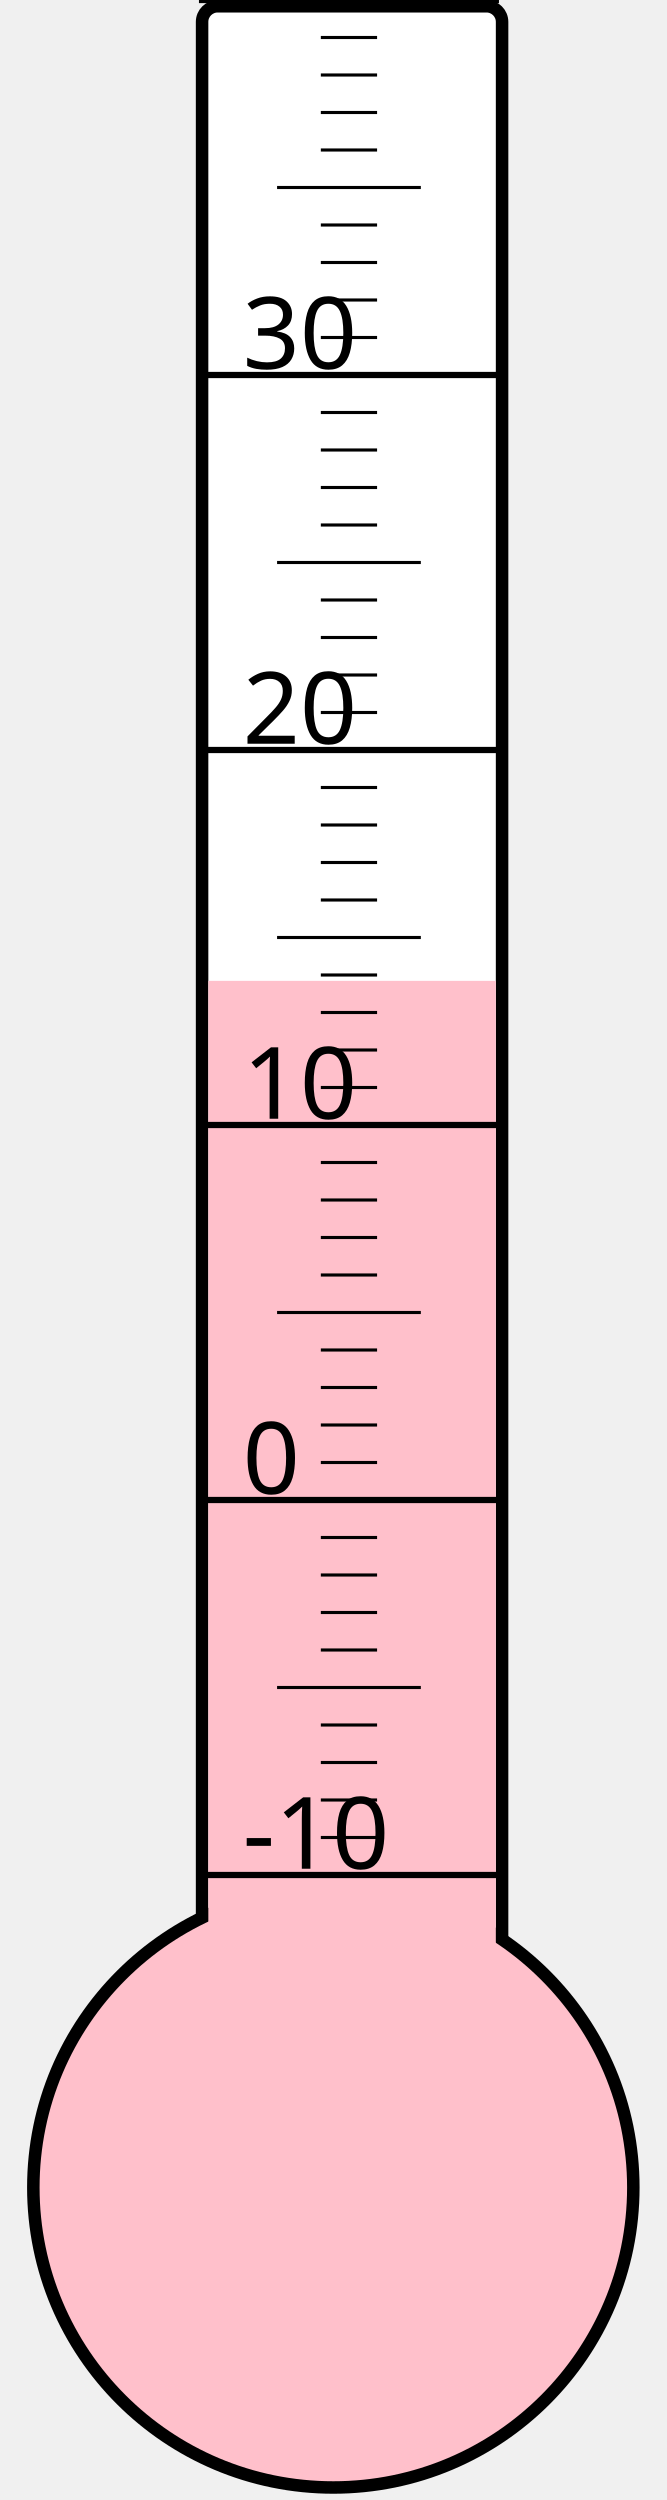
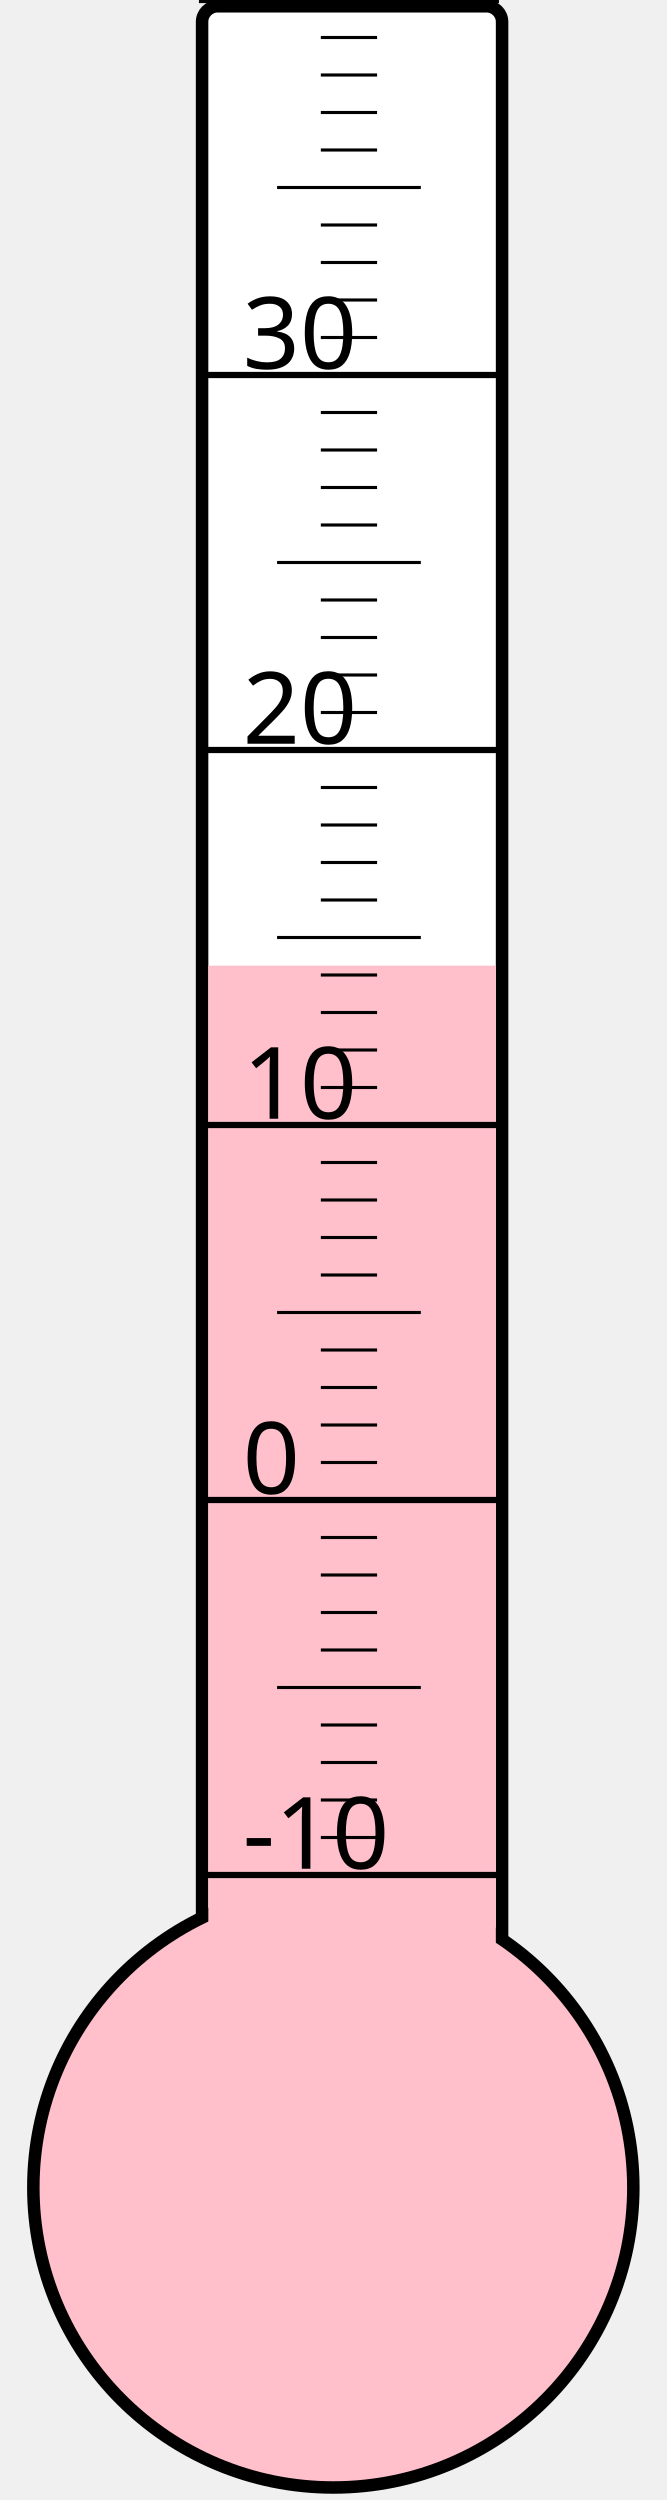
<svg xmlns="http://www.w3.org/2000/svg" width="40px" height="150px" viewBox="0 0 200 800">
  <rect width="200" height="800" x="0" y="0" style="fill: #ffffeb; fill-opacity: 0;" />
  <rect width="96" height="680" x="58" y="2" rx="5" ry="5" style="fill: white; fill-opacity: 1; stroke: black; stroke-width: 4;" />
  <circle cx="100" cy="700" r="96" style="fill: pink; stroke: black; stroke-width: 4;" />
-   <rect width="92" height="386.125" x="60" y="313.875" style="fill: pink; fill-opacity: 1; stroke-width: 0;" />
+   <rect width="92" height="391.0" x="60" y="309.0" style="fill: pink; fill-opacity: 1; stroke-width: 0;" />
  <text x="71" y="598" style="font-family: sans-serif; font-size: 24pt;">-10</text>
  <text x="71" y="478" style="font-family: sans-serif; font-size: 24pt;">0</text>
  <text x="71" y="358" style="font-family: sans-serif; font-size: 24pt;">10</text>
  <text x="71" y="238" style="font-family: sans-serif; font-size: 24pt;">20</text>
  <text x="71" y="118" style="font-family: sans-serif; font-size: 24pt;">30</text>
  <g style="stroke: black;">
    <line x1="57" y1="600" x2="153" y2="600" style="stroke-width: 2;" />
    <line x1="96" y1="588" x2="114" y2="588" style="stroke-width: 1;" />
    <line x1="96" y1="576" x2="114" y2="576" style="stroke-width: 1;" />
    <line x1="96" y1="564" x2="114" y2="564" style="stroke-width: 1;" />
    <line x1="96" y1="552" x2="114" y2="552" style="stroke-width: 1;" />
    <line x1="82" y1="540" x2="128" y2="540" style="stroke-width: 1;" />
    <line x1="96" y1="528" x2="114" y2="528" style="stroke-width: 1;" />
    <line x1="96" y1="516" x2="114" y2="516" style="stroke-width: 1;" />
    <line x1="96" y1="504" x2="114" y2="504" style="stroke-width: 1;" />
    <line x1="96" y1="492" x2="114" y2="492" style="stroke-width: 1;" />
    <line x1="57" y1="480" x2="153" y2="480" style="stroke-width: 2;" />
    <line x1="96" y1="468" x2="114" y2="468" style="stroke-width: 1;" />
    <line x1="96" y1="456" x2="114" y2="456" style="stroke-width: 1;" />
    <line x1="96" y1="444" x2="114" y2="444" style="stroke-width: 1;" />
    <line x1="96" y1="432" x2="114" y2="432" style="stroke-width: 1;" />
    <line x1="82" y1="420" x2="128" y2="420" style="stroke-width: 1;" />
    <line x1="96" y1="408" x2="114" y2="408" style="stroke-width: 1;" />
    <line x1="96" y1="396" x2="114" y2="396" style="stroke-width: 1;" />
    <line x1="96" y1="384" x2="114" y2="384" style="stroke-width: 1;" />
    <line x1="96" y1="372" x2="114" y2="372" style="stroke-width: 1;" />
    <line x1="57" y1="360" x2="153" y2="360" style="stroke-width: 2;" />
    <line x1="96" y1="348" x2="114" y2="348" style="stroke-width: 1;" />
    <line x1="96" y1="336" x2="114" y2="336" style="stroke-width: 1;" />
    <line x1="96" y1="324" x2="114" y2="324" style="stroke-width: 1;" />
    <line x1="96" y1="312" x2="114" y2="312" style="stroke-width: 1;" />
    <line x1="82" y1="300" x2="128" y2="300" style="stroke-width: 1;" />
    <line x1="96" y1="288" x2="114" y2="288" style="stroke-width: 1;" />
    <line x1="96" y1="276" x2="114" y2="276" style="stroke-width: 1;" />
    <line x1="96" y1="264" x2="114" y2="264" style="stroke-width: 1;" />
    <line x1="96" y1="252" x2="114" y2="252" style="stroke-width: 1;" />
    <line x1="57" y1="240" x2="153" y2="240" style="stroke-width: 2;" />
    <line x1="96" y1="228" x2="114" y2="228" style="stroke-width: 1;" />
    <line x1="96" y1="216" x2="114" y2="216" style="stroke-width: 1;" />
    <line x1="96" y1="204" x2="114" y2="204" style="stroke-width: 1;" />
    <line x1="96" y1="192" x2="114" y2="192" style="stroke-width: 1;" />
    <line x1="82" y1="180" x2="128" y2="180" style="stroke-width: 1;" />
    <line x1="96" y1="168" x2="114" y2="168" style="stroke-width: 1;" />
    <line x1="96" y1="156" x2="114" y2="156" style="stroke-width: 1;" />
    <line x1="96" y1="144" x2="114" y2="144" style="stroke-width: 1;" />
    <line x1="96" y1="132" x2="114" y2="132" style="stroke-width: 1;" />
    <line x1="57" y1="120" x2="153" y2="120" style="stroke-width: 2;" />
    <line x1="96" y1="108" x2="114" y2="108" style="stroke-width: 1;" />
    <line x1="96" y1="96" x2="114" y2="96" style="stroke-width: 1;" />
    <line x1="96" y1="84" x2="114" y2="84" style="stroke-width: 1;" />
    <line x1="96" y1="72" x2="114" y2="72" style="stroke-width: 1;" />
    <line x1="82" y1="60" x2="128" y2="60" style="stroke-width: 1;" />
    <line x1="96" y1="48" x2="114" y2="48" style="stroke-width: 1;" />
    <line x1="96" y1="36" x2="114" y2="36" style="stroke-width: 1;" />
    <line x1="96" y1="24" x2="114" y2="24" style="stroke-width: 1;" />
    <line x1="96" y1="12" x2="114" y2="12" style="stroke-width: 1;" />
    <line x1="57" y1="0" x2="153" y2="0" style="stroke-width: 2;" />
  </g>
</svg>
